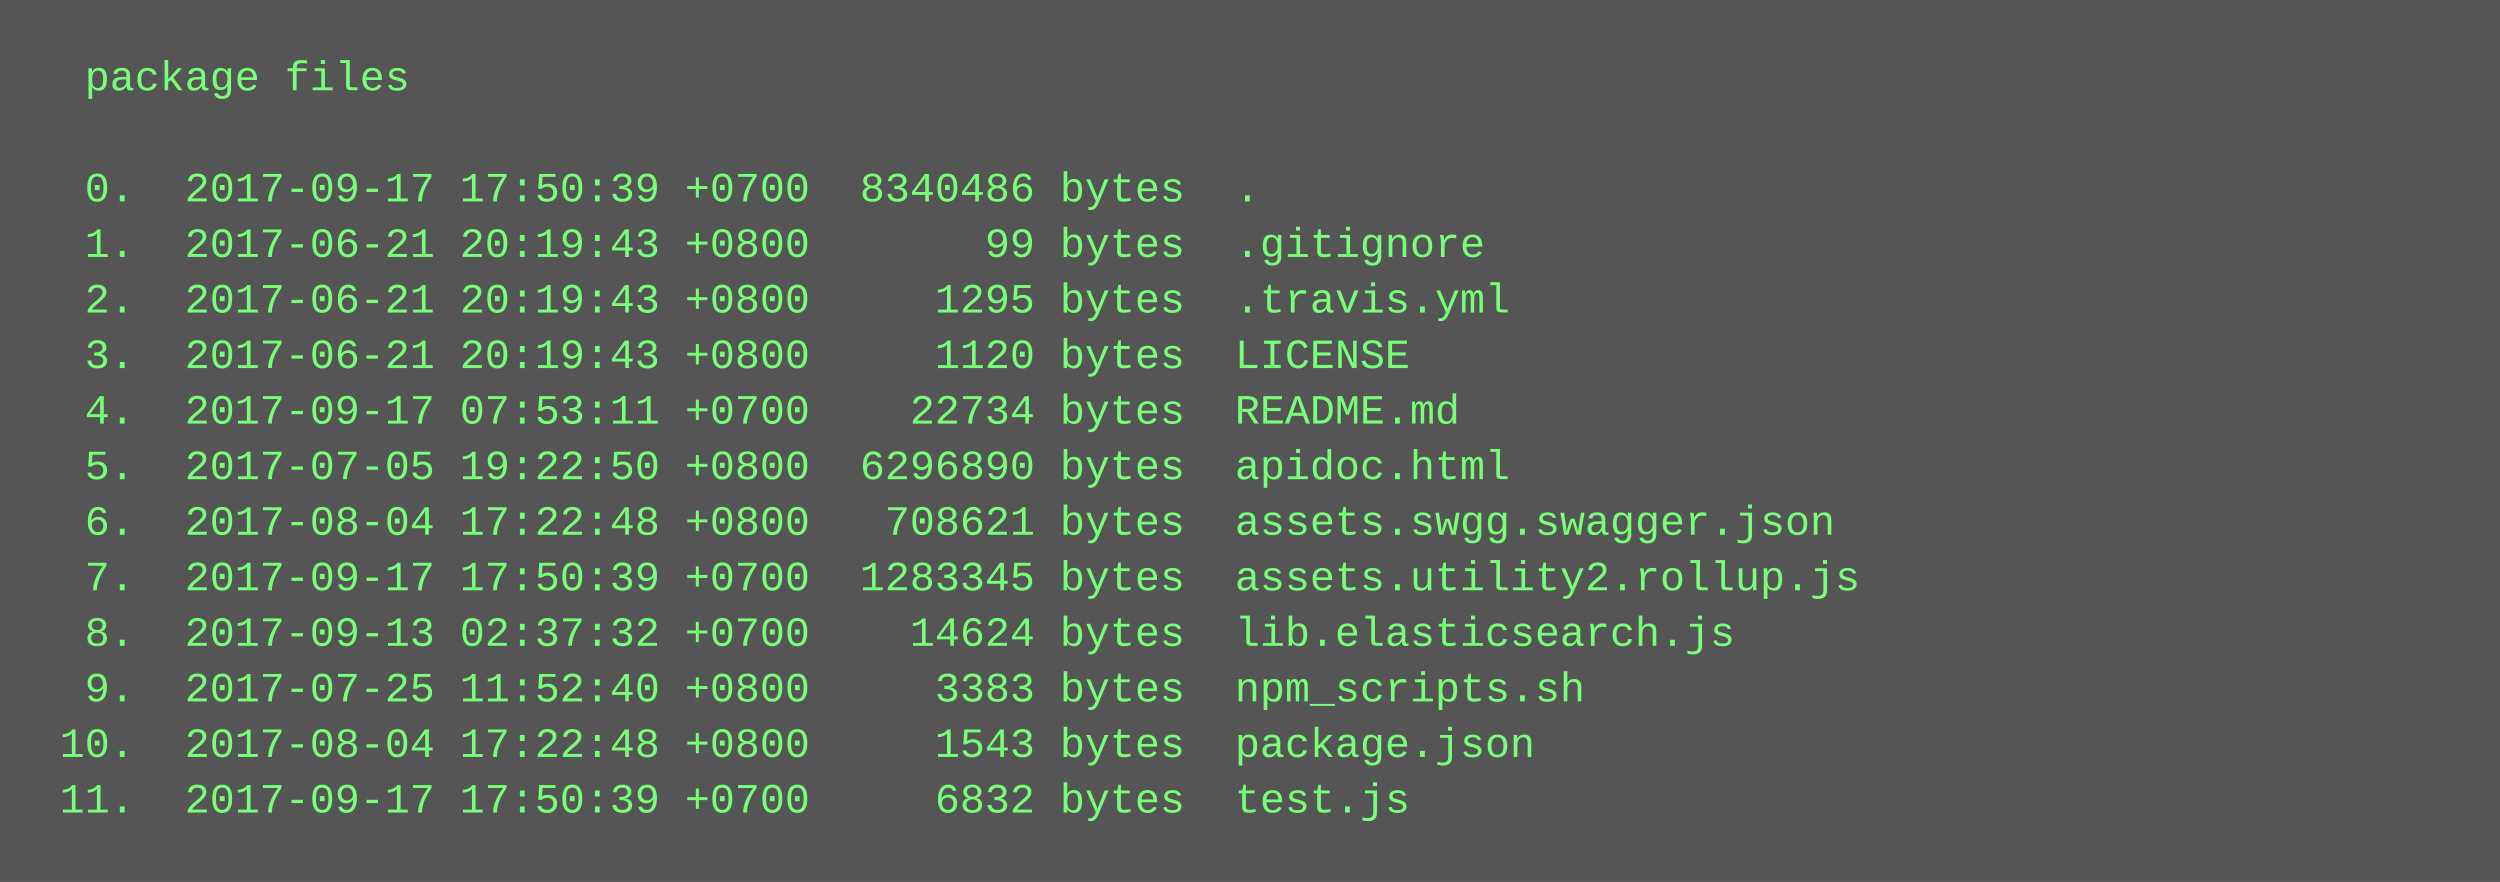
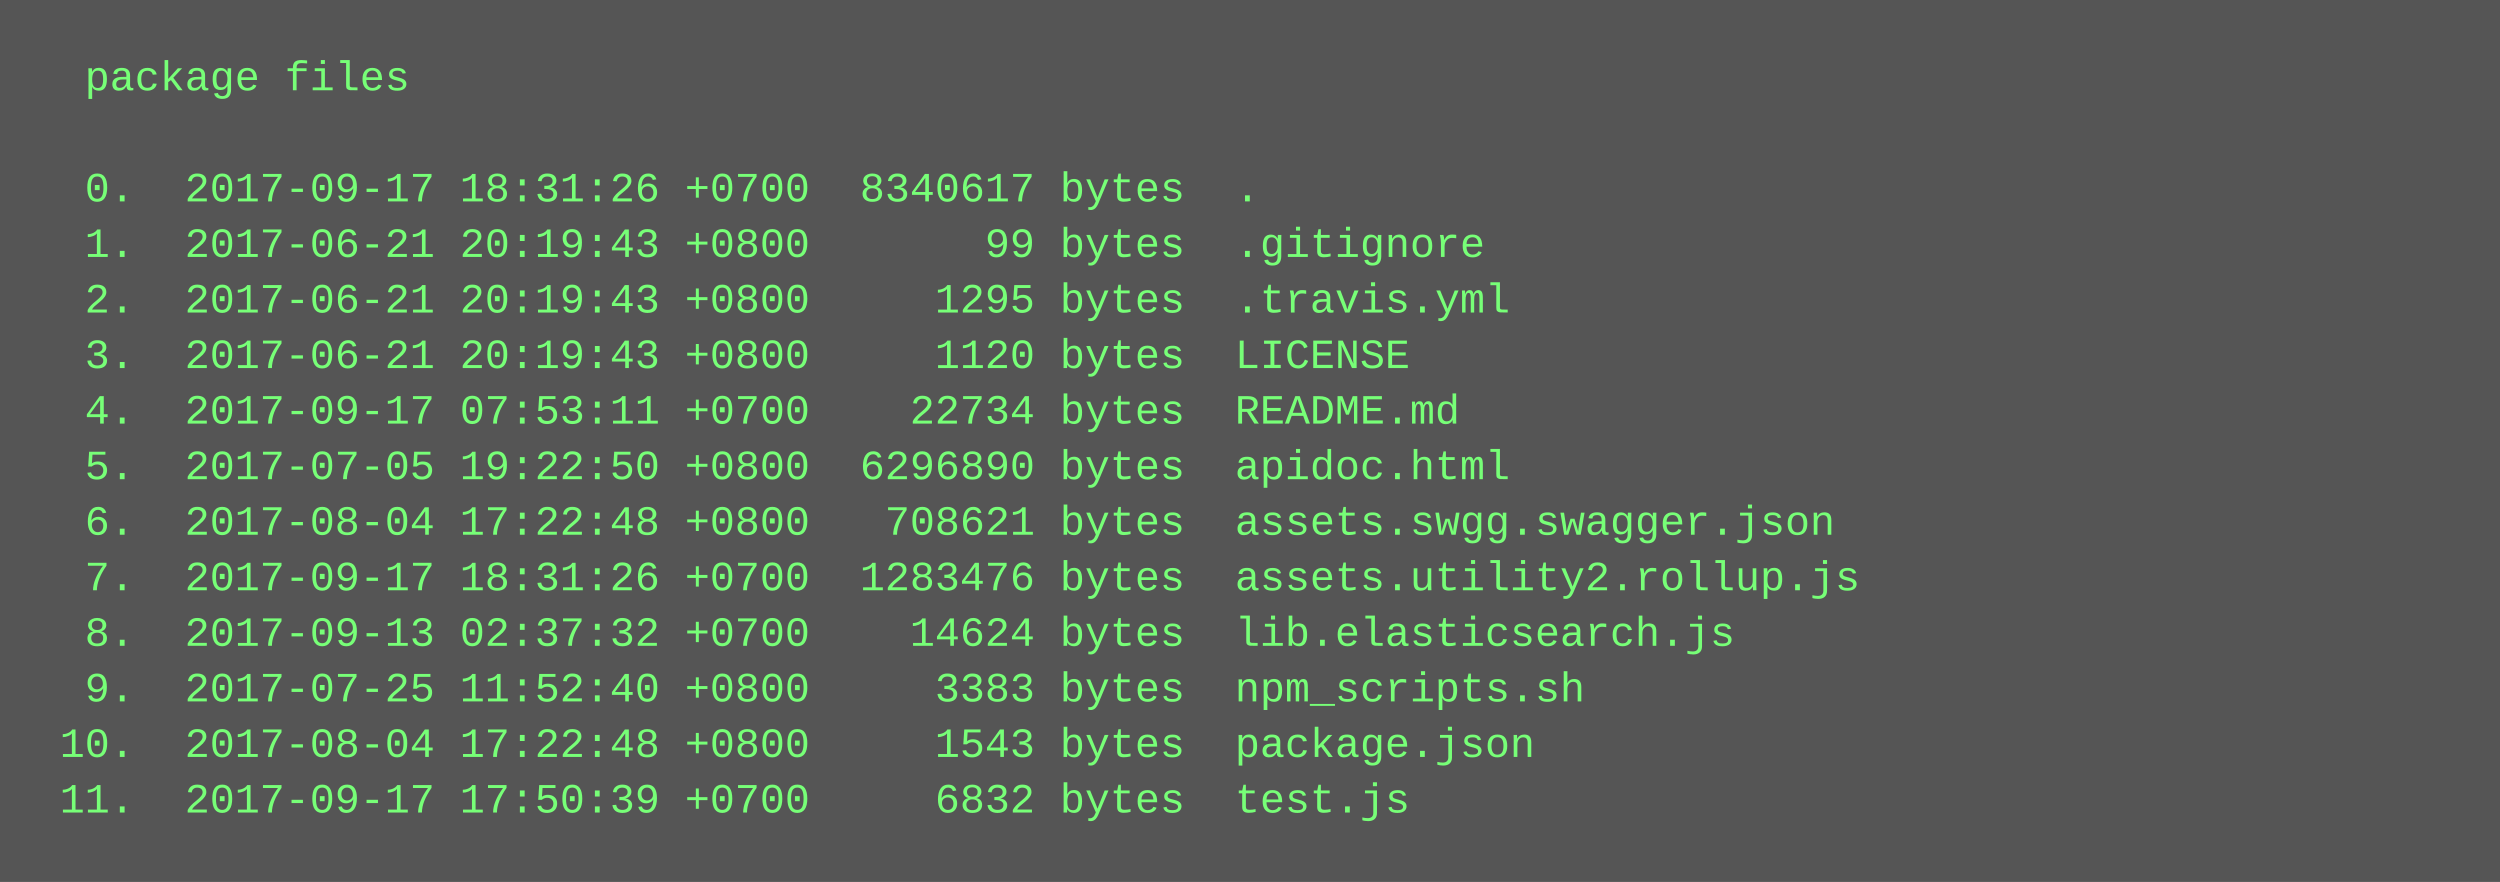
<svg xmlns="http://www.w3.org/2000/svg" height="254" width="720">
  <rect height="254" fill="#555" width="720" />
  <text fill="#7f7" font-family="Courier New" font-size="12" xml:space="preserve">
    <tspan x="10" y="26">  package files</tspan>
    <tspan x="10" y="42" />
-     <tspan x="10" y="58">  0.  2017-09-17 17:50:39 +0700  8340486 bytes  .</tspan>
+     <tspan x="10" y="58">  0.  2017-09-17 18:31:26 +0700  8340617 bytes  .</tspan>
    <tspan x="10" y="74">  1.  2017-06-21 20:19:43 +0800       99 bytes  .gitignore</tspan>
    <tspan x="10" y="90">  2.  2017-06-21 20:19:43 +0800     1295 bytes  .travis.yml</tspan>
    <tspan x="10" y="106">  3.  2017-06-21 20:19:43 +0800     1120 bytes  LICENSE</tspan>
    <tspan x="10" y="122">  4.  2017-09-17 07:53:11 +0700    22734 bytes  README.md</tspan>
    <tspan x="10" y="138">  5.  2017-07-05 19:22:50 +0800  6296890 bytes  apidoc.html</tspan>
    <tspan x="10" y="154">  6.  2017-08-04 17:22:48 +0800   708621 bytes  assets.swgg.swagger.json</tspan>
-     <tspan x="10" y="170">  7.  2017-09-17 17:50:39 +0700  1283345 bytes  assets.utility2.rollup.js</tspan>
+     <tspan x="10" y="170">  7.  2017-09-17 18:31:26 +0700  1283476 bytes  assets.utility2.rollup.js</tspan>
    <tspan x="10" y="186">  8.  2017-09-13 02:37:32 +0700    14624 bytes  lib.elasticsearch.js</tspan>
    <tspan x="10" y="202">  9.  2017-07-25 11:52:40 +0800     3383 bytes  npm_scripts.sh</tspan>
    <tspan x="10" y="218"> 10.  2017-08-04 17:22:48 +0800     1543 bytes  package.json</tspan>
    <tspan x="10" y="234"> 11.  2017-09-17 17:50:39 +0700     6832 bytes  test.js</tspan>
  </text>
</svg>
